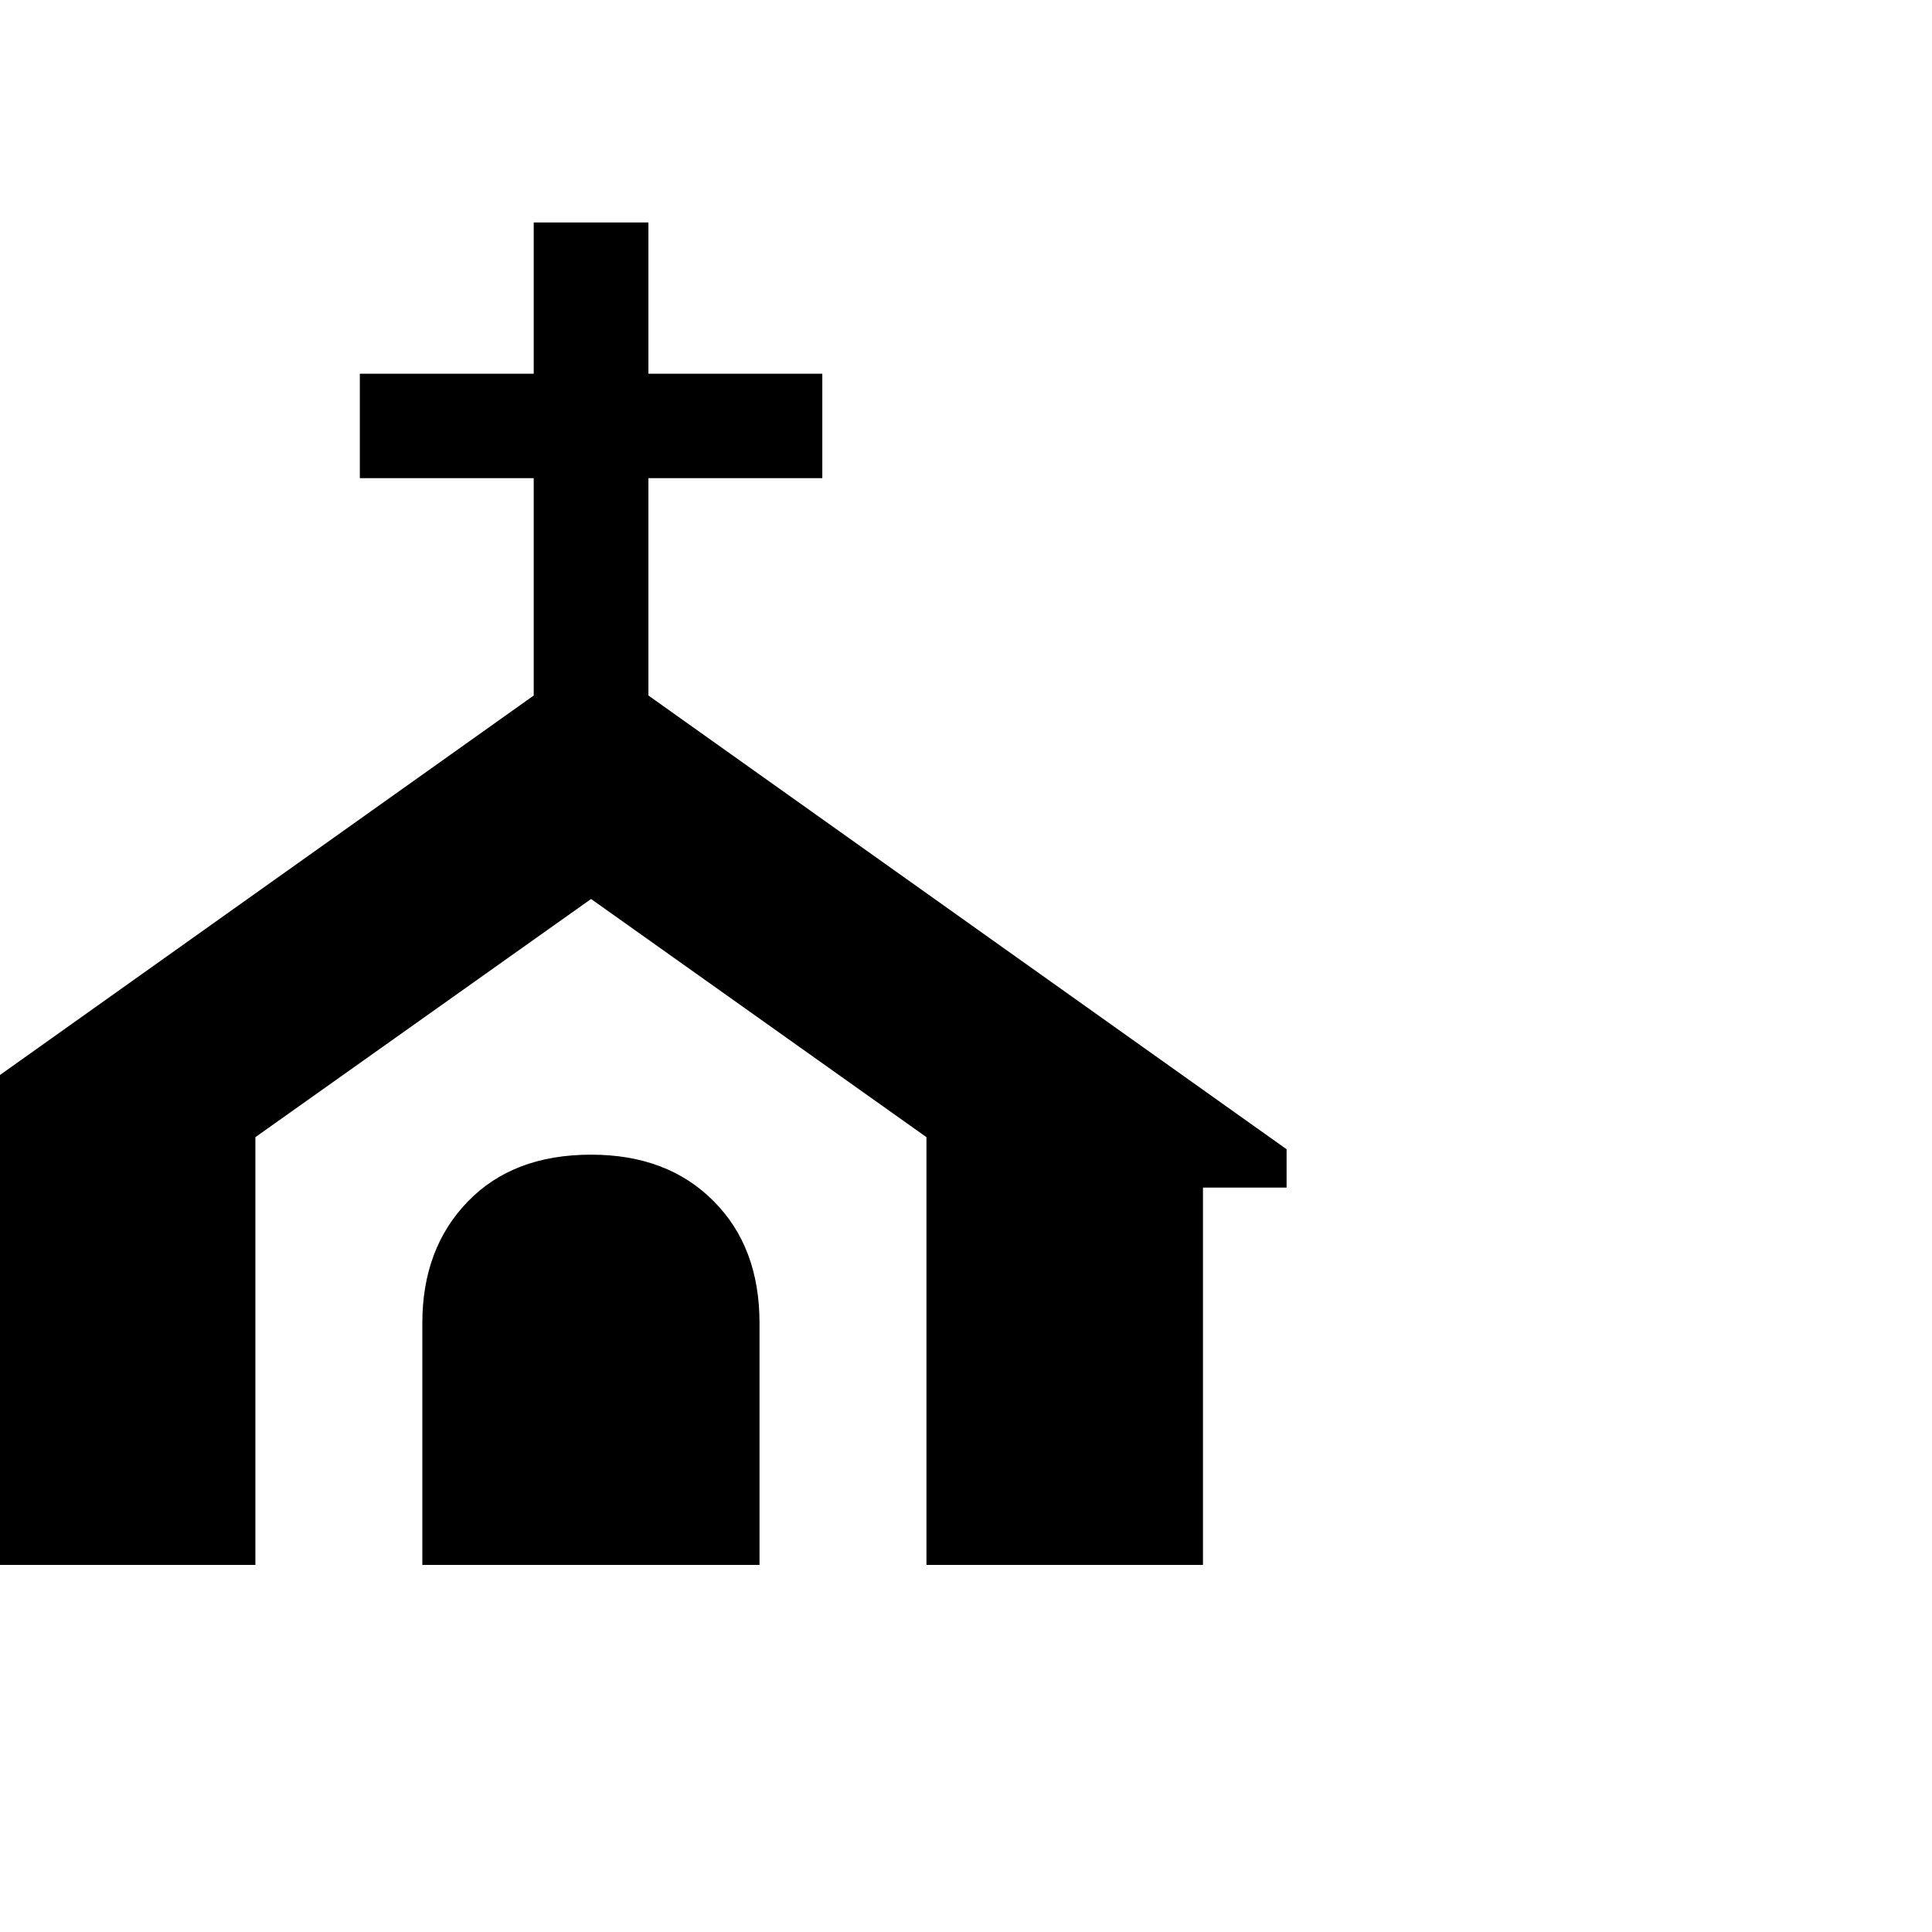
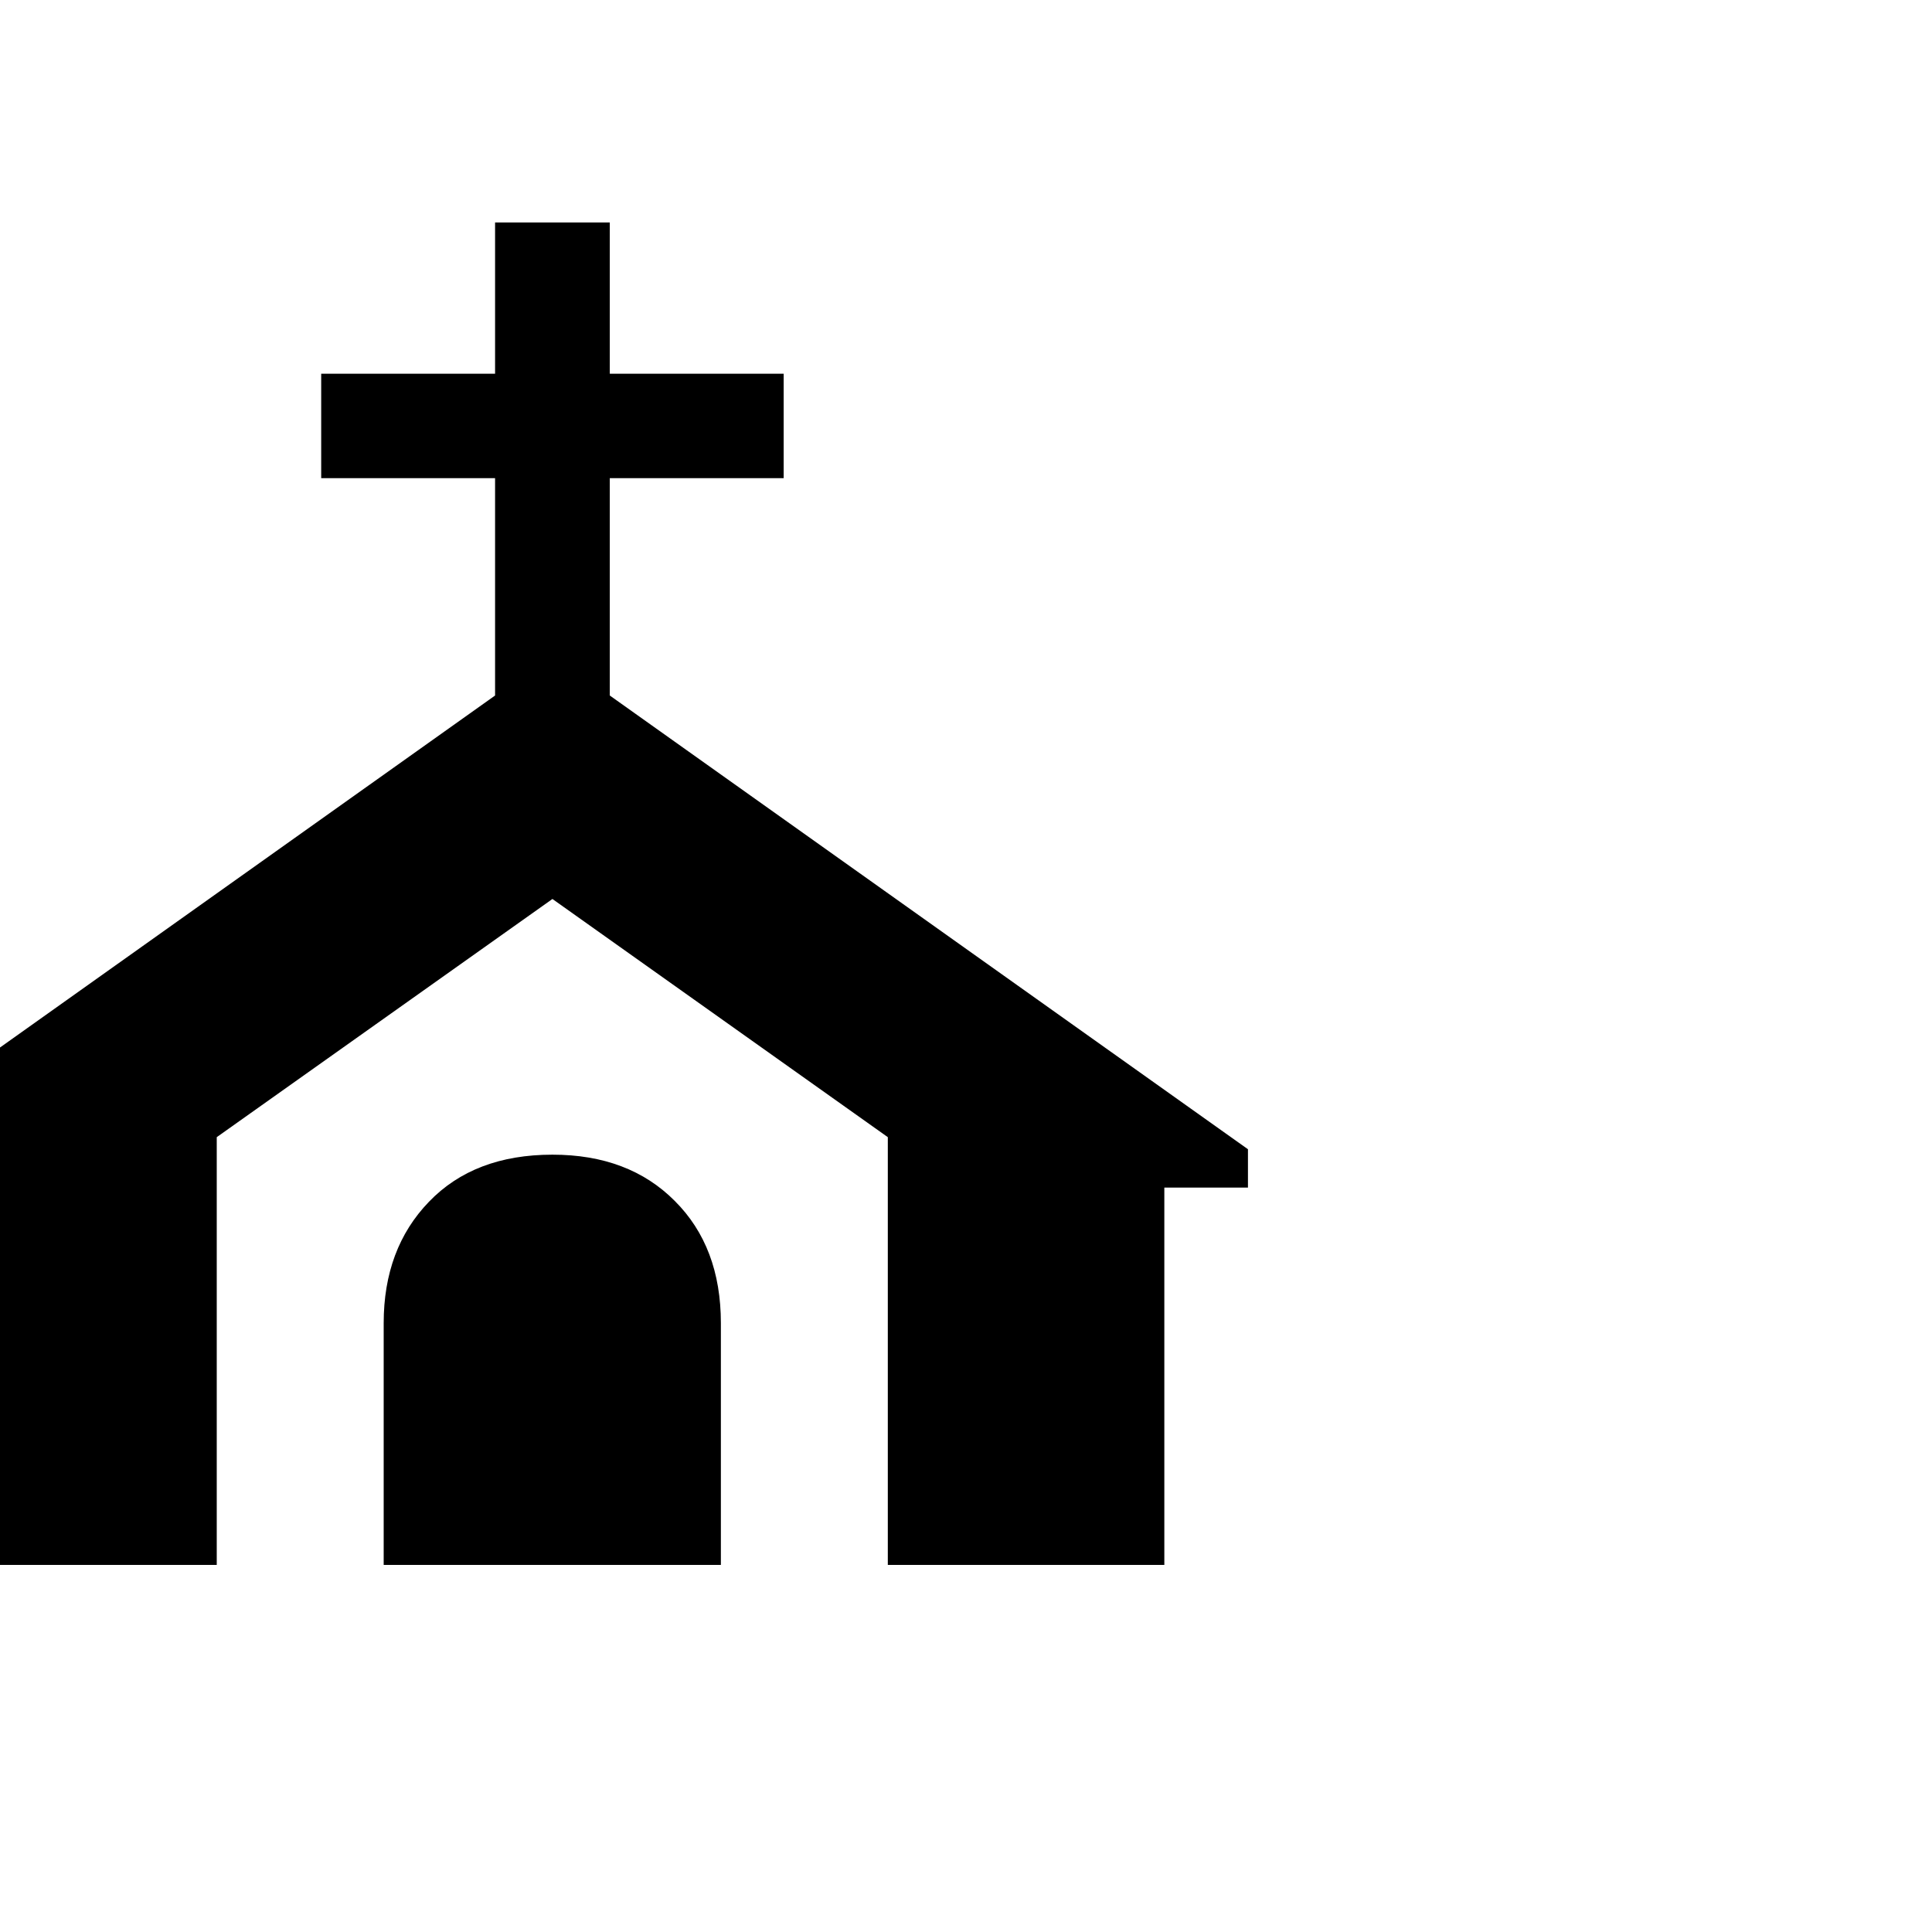
- <svg xmlns="http://www.w3.org/2000/svg" viewBox="10 0 100 100">
+ <svg xmlns="http://www.w3.org/2000/svg" viewBox="12 0 100 100">
  <text y=".9em" font-size="90">⛪</text>
</svg>
